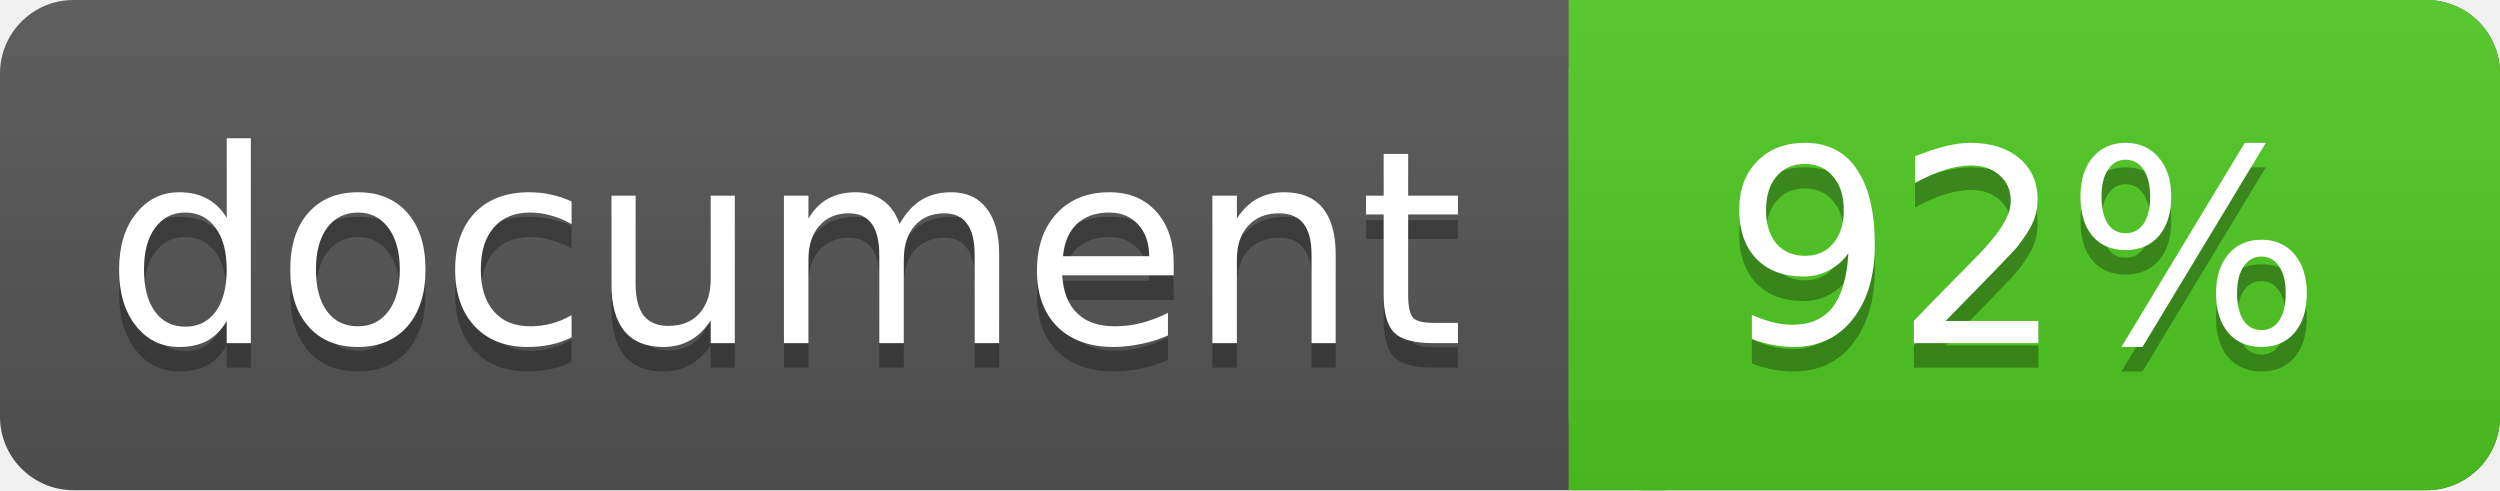
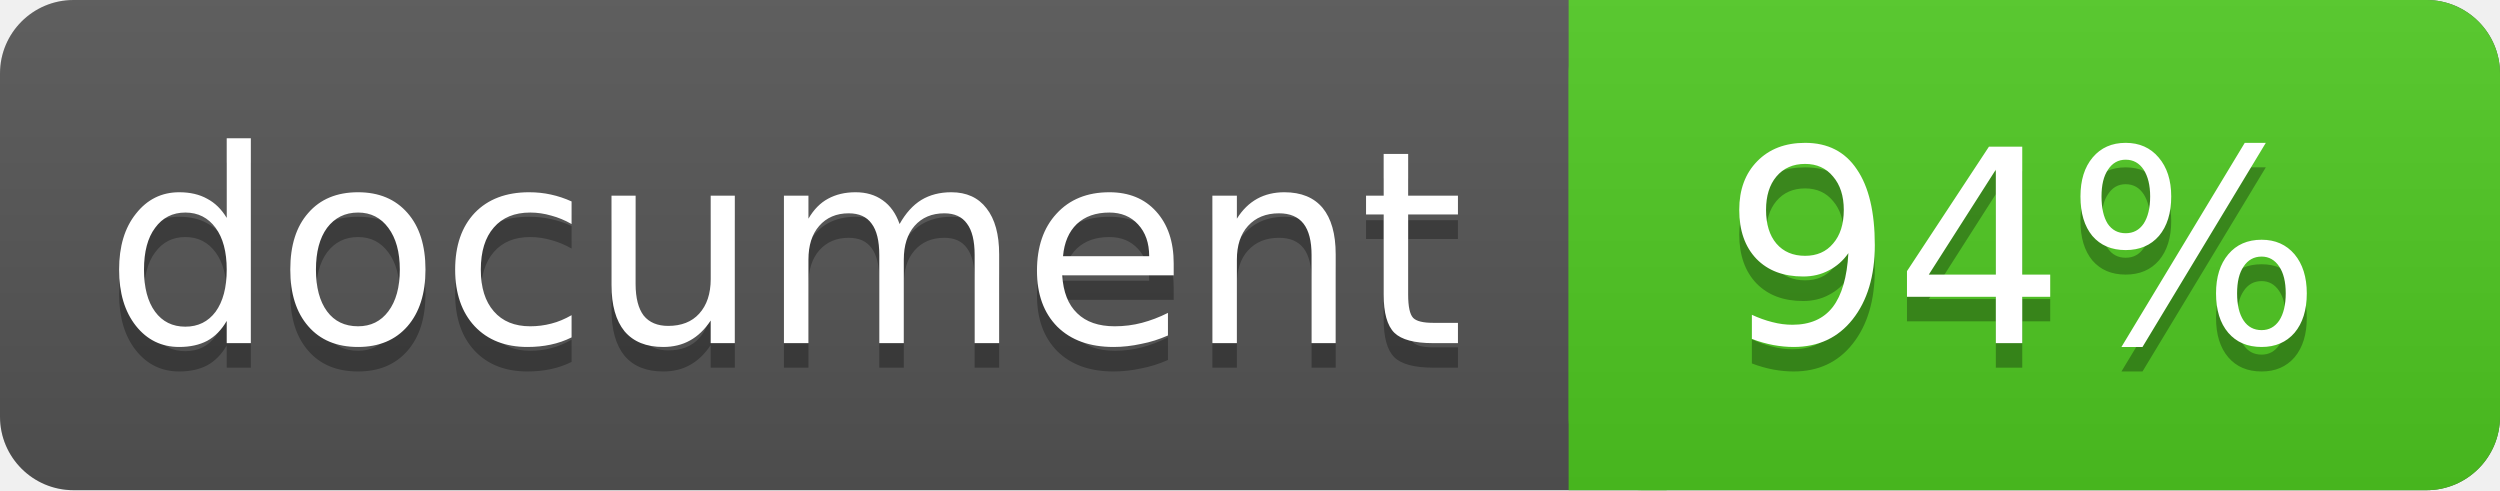
<svg xmlns="http://www.w3.org/2000/svg" width="102" height="20">
  <linearGradient id="a" x2="0" y2="100%">
    <stop offset="0" stop-color="#bbb" stop-opacity=".1" />
    <stop offset="1" stop-opacity=".1" />
  </linearGradient>
  <rect rx="3" width="102" height="20" fill="#555" />
  <rect rx="3" x="64" width="38" height="20" fill="#4fc921" />
  <path fill="#4fc921" d="M64 0h4v20h-4z" />
  <rect rx="3" width="102" height="20" fill="url(#a)" />
  <g fill="#fff" text-anchor="middle" font-family="DejaVu Sans,Verdana,Geneva,sans-serif" font-size="11">
    <text x="32" y="15" fill="#010101" fill-opacity=".3">document</text>
    <text x="32" y="14">document</text>
-     <text x="82.5" y="15" fill="#010101" fill-opacity=".3">92%</text>
-     <text x="82.5" y="14">92%</text>
+     <text x="82.5" y="15" fill="#010101" fill-opacity=".3">94%</text>
+     <text x="82.5" y="14">94%</text>
  </g>
</svg>
